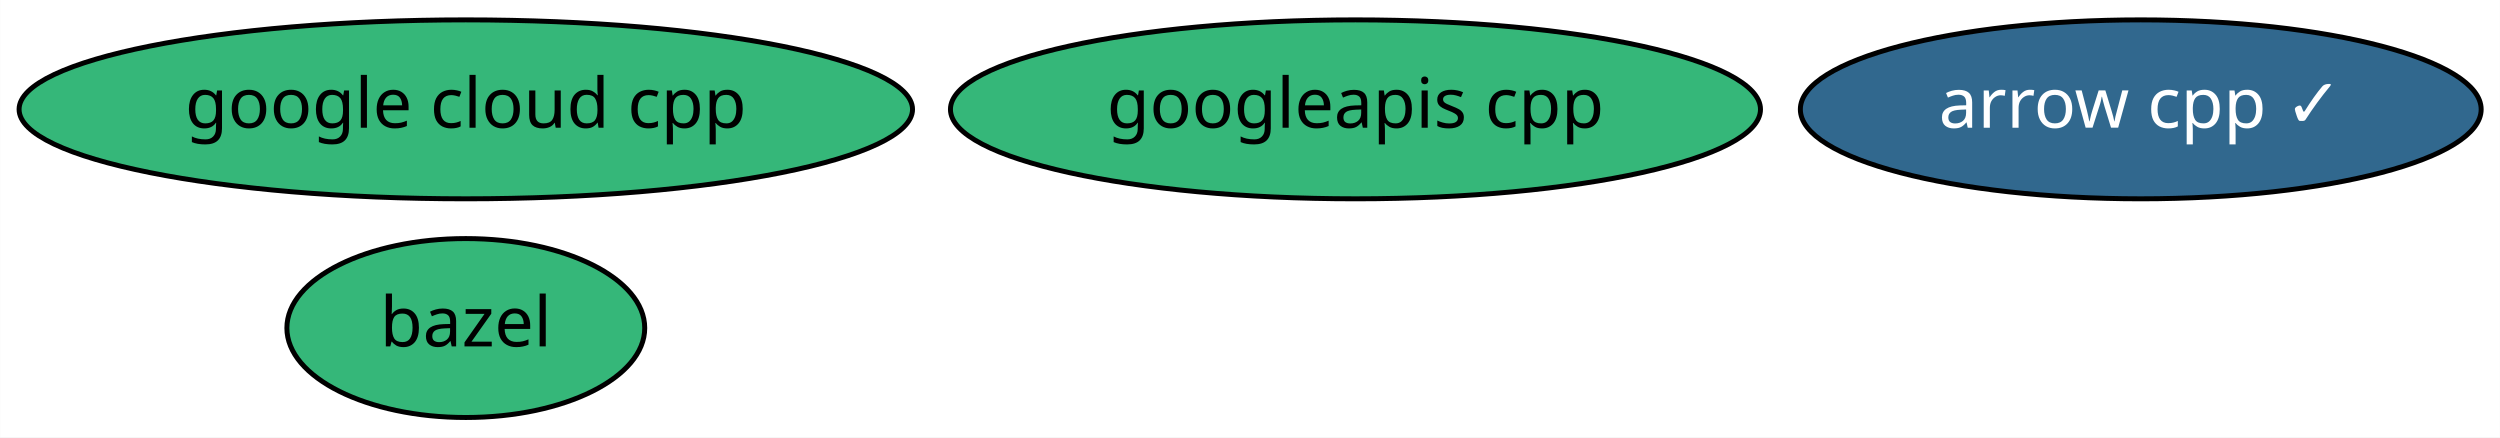
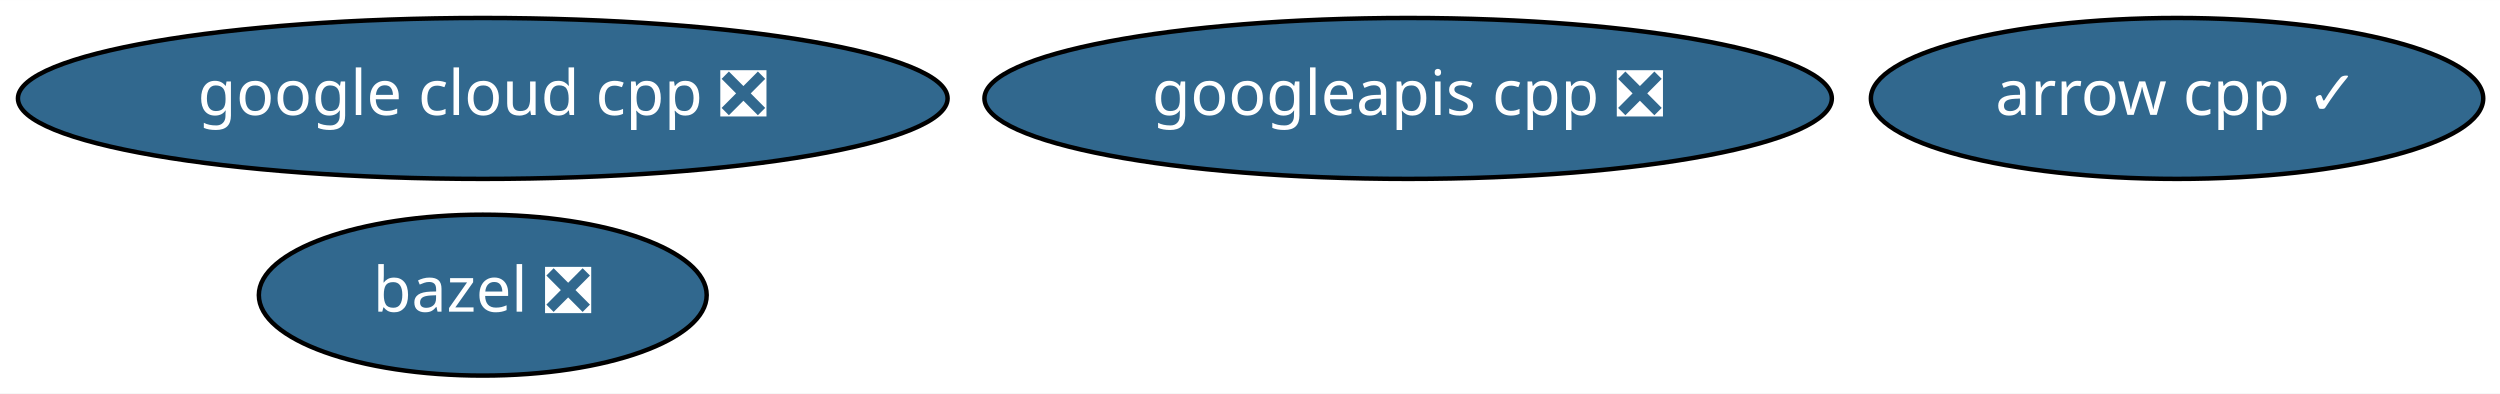
- <svg xmlns="http://www.w3.org/2000/svg" xmlns:xlink="http://www.w3.org/1999/xlink" width="503pt" height="88pt" viewBox="0.00 0.00 502.94 88.00">
+ <svg xmlns="http://www.w3.org/2000/svg" xmlns:xlink="http://www.w3.org/1999/xlink" width="559pt" height="88pt" viewBox="0.00 0.00 559.23 88.00">
  <g id="graph0" class="graph" transform="scale(1 1) rotate(0) translate(4 84)">
-     <polygon fill="white" stroke="transparent" points="-4,4 -4,-84 498.94,-84 498.94,4 -4,4" />
+     <polygon fill="white" stroke="transparent" points="-4,4 -4,-84 555.23,-84 555.23,4 -4,4" />
    <g id="node1" class="node">
      <g id="a_node1">
        <a xlink:href="https://github.com/conda-forge/arrow-cpp-feedstock/pull/397" xlink:title="arrow cpp ✓">
-           <ellipse fill="#31688e" stroke="black" cx="426.69" cy="-62" rx="68.49" ry="18" />
-           <text text-anchor="middle" x="426.69" y="-58.3" font-family="Times-Roman" font-size="14.00" fill="white">arrow cpp ✓</text>
+           <ellipse fill="#31688e" stroke="black" cx="482.99" cy="-62" rx="68.49" ry="18" />
+           <text text-anchor="middle" x="482.99" y="-58.3" font-family="Times-Roman" font-size="14.00" fill="white">arrow cpp ✓</text>
        </a>
      </g>
    </g>
    <g id="node2" class="node">
      <g id="a_node2">
-         <a xlink:href="https://github.com/conda-forge/bazel-feedstock" xlink:title="bazel">
-           <ellipse fill="#35b779" stroke="black" cx="89.69" cy="-18" rx="36" ry="18" />
-           <text text-anchor="middle" x="89.69" y="-14.3" font-family="Times-Roman" font-size="14.00">bazel</text>
+         <a xlink:href="https://github.com/conda-forge/bazel-feedstock/pull/66" xlink:title="bazel ❎">
+           <ellipse fill="#31688e" stroke="black" cx="103.99" cy="-18" rx="50.09" ry="18" />
+           <text text-anchor="middle" x="103.99" y="-14.3" font-family="Times-Roman" font-size="14.00" fill="white">bazel ❎</text>
        </a>
      </g>
    </g>
    <g id="node3" class="node">
      <g id="a_node3">
-         <a xlink:href="https://github.com/conda-forge/google-cloud-cpp-feedstock" xlink:title="google cloud cpp">
-           <ellipse fill="#35b779" stroke="black" cx="89.69" cy="-62" rx="89.88" ry="18" />
-           <text text-anchor="middle" x="89.69" y="-58.3" font-family="Times-Roman" font-size="14.00">google cloud cpp</text>
+         <a xlink:href="https://github.com/conda-forge/google-cloud-cpp-feedstock/pull/48" xlink:title="google cloud cpp ❎">
+           <ellipse fill="#31688e" stroke="black" cx="103.99" cy="-62" rx="103.98" ry="18" />
+           <text text-anchor="middle" x="103.99" y="-58.3" font-family="Times-Roman" font-size="14.00" fill="white">google cloud cpp ❎</text>
        </a>
      </g>
    </g>
    <g id="node4" class="node">
      <g id="a_node4">
-         <a xlink:href="https://github.com/conda-forge/googleapis-cpp-feedstock" xlink:title="googleapis cpp">
-           <ellipse fill="#35b779" stroke="black" cx="268.69" cy="-62" rx="81.49" ry="18" />
-           <text text-anchor="middle" x="268.69" y="-58.3" font-family="Times-Roman" font-size="14.00">googleapis cpp</text>
+         <a xlink:href="https://github.com/conda-forge/googleapis-cpp-feedstock/pull/18" xlink:title="googleapis cpp ❎">
+           <ellipse fill="#31688e" stroke="black" cx="310.99" cy="-62" rx="94.78" ry="18" />
+           <text text-anchor="middle" x="310.99" y="-58.3" font-family="Times-Roman" font-size="14.00" fill="white">googleapis cpp ❎</text>
        </a>
      </g>
    </g>
  </g>
</svg>
